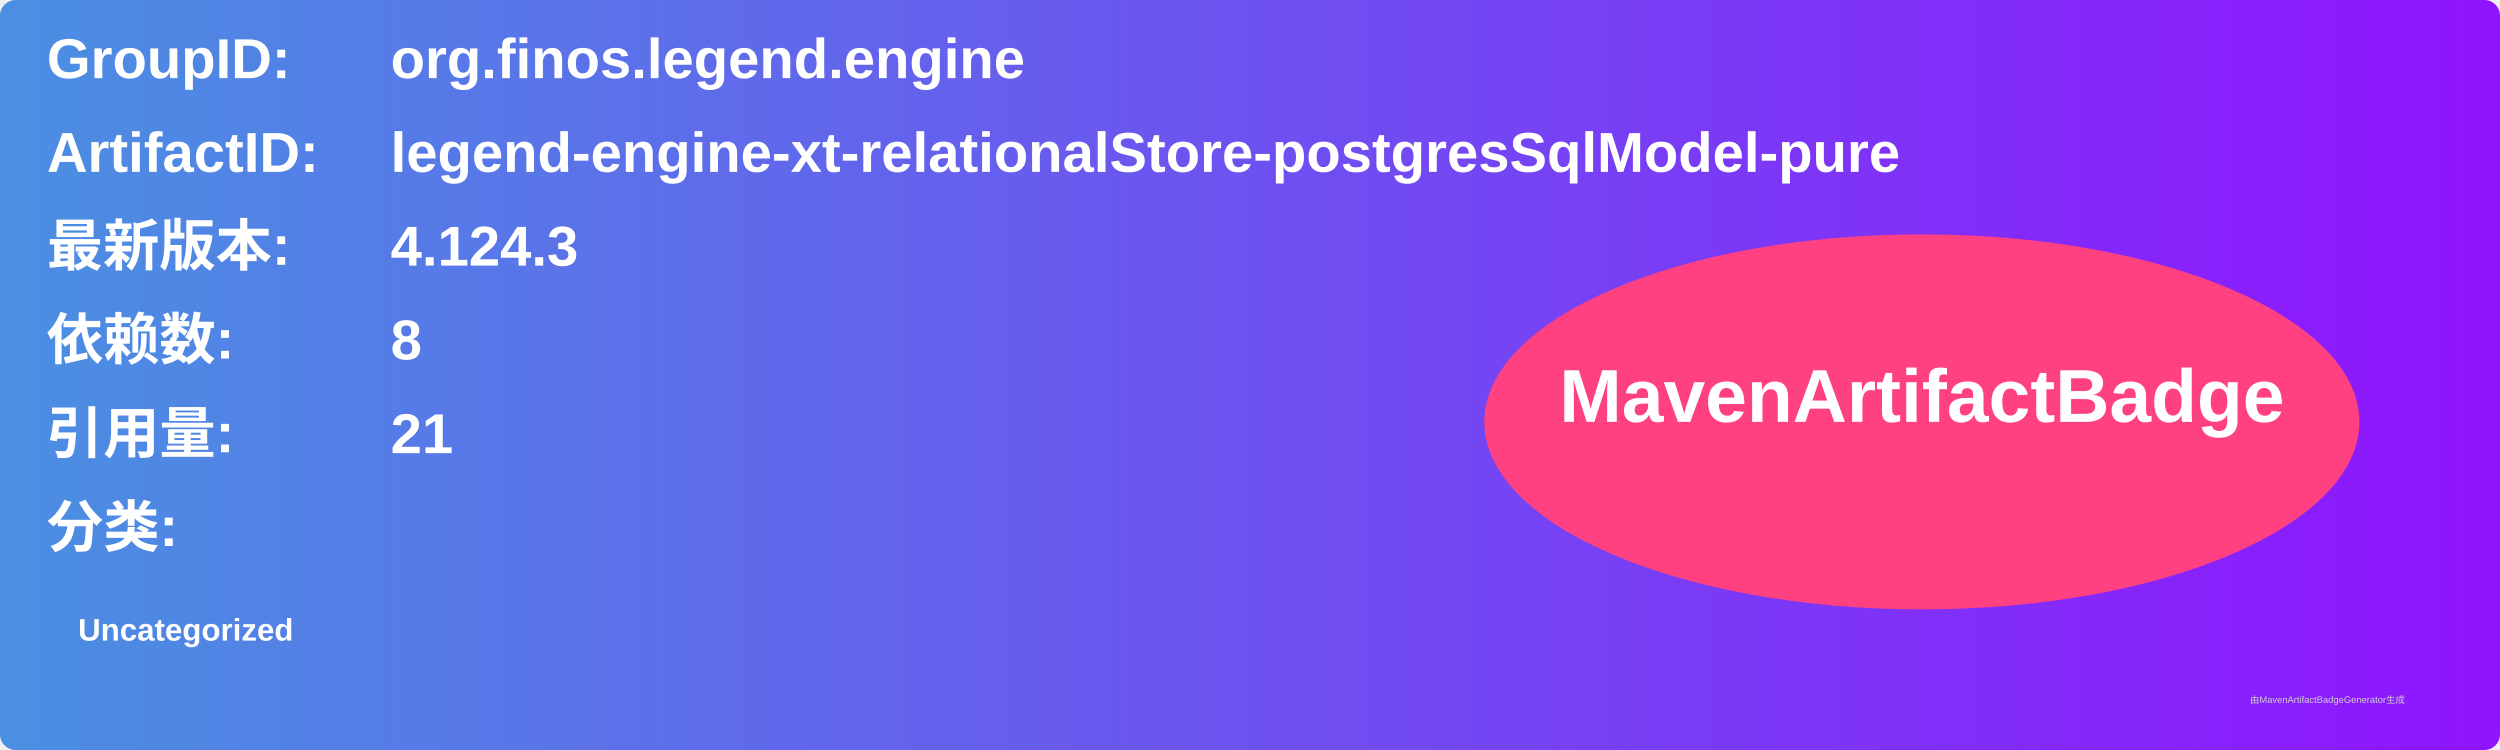
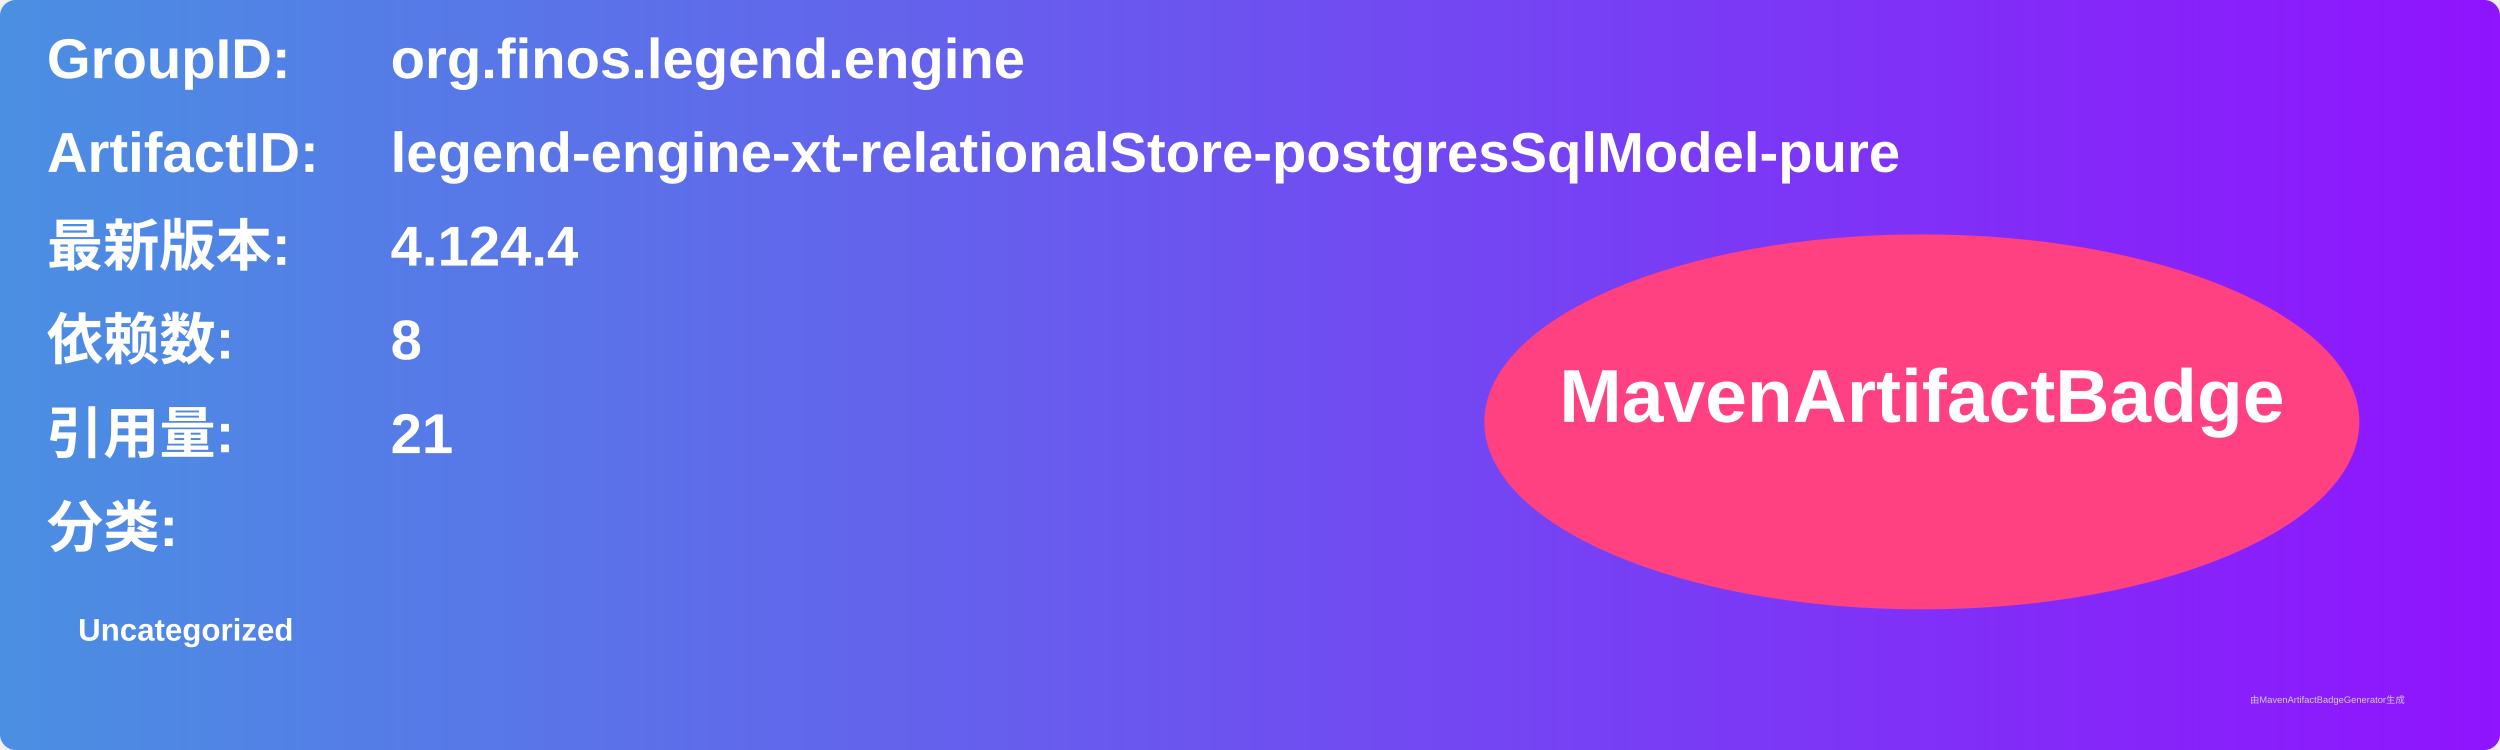
<svg xmlns="http://www.w3.org/2000/svg" width="800" height="240" viewBox="0 0 800 240">
  <linearGradient id="grad" x1="0%" y1="0%" x2="100%" y2="0%">
    <stop offset="0%" stop-color="#4a90e2" />
    <stop offset="100%" stop-color="#9013fe" />
  </linearGradient>
  <rect width="100%" height="100%" rx="5" ry="5" fill="url(#grad)" />
  <g transform="translate(15, 15)">
    <text x="0" y="10" font-family="Arial" font-size="18" fill="white" font-weight="bold" width="260">GroupID:</text>
    <text x="110" y="10" font-family="Arial" font-size="18" fill="white" font-weight="bold" width="460">org.finos.legend.engine</text>
    <text x="0" y="40" font-family="Arial" font-size="18" fill="white" font-weight="bold" width="260">ArtifactID:</text>
    <text x="110" y="40" font-family="Arial" font-size="18" fill="white" font-weight="bold" width="460">legend-engine-xt-relationalStore-postgresSqlModel-pure</text>
    <text x="0" y="70" font-family="Arial" font-size="18" fill="white" font-weight="bold">最新版本:</text>
    <text x="110" y="70" font-family="Arial" font-size="18" fill="white" font-weight="bold">
-       <tspan font-weight="bold">4.124.3</tspan>
+       <tspan font-weight="bold">4.124.4</tspan>
    </text>
    <text x="0" y="100" font-family="Arial" font-size="18" fill="white" font-weight="bold">依赖数: </text>
    <text x="110" y="100" font-family="Arial" font-size="18" fill="white">
      <tspan font-weight="bold">8</tspan>
    </text>
    <text x="0" y="130" font-family="Arial" font-size="18" fill="white" font-weight="bold">引用量: </text>
    <text x="110" y="130" font-family="Arial" font-size="18" fill="white">
      <tspan font-weight="bold">21</tspan>
    </text>
    <text x="0" y="160" font-family="Arial" font-size="18" fill="white" font-weight="bold">分类:</text>
    <text x="10" y="190" font-family="Arial" font-size="10" fill="white">
      <tspan font-weight="bold">Uncategorized</tspan>
    </text>
    <ellipse cx="600" cy="120" rx="140" ry="60" fill="#ff4081" />
    <text x="600" y="120" text-anchor="middle" font-family="Arial" font-size="24" fill="white" font-weight="bold">MavenArtifactBadge</text>
  </g>
  <text x="720" y="225" font-family="Arial" font-size="3" fill="#d0d0d0">由MavenArtifactBadgeGenerator生成</text>
</svg>
